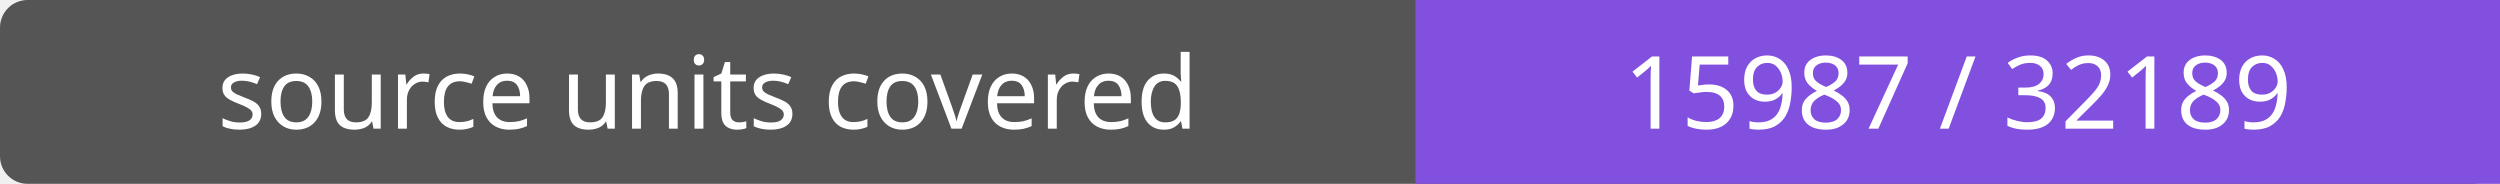
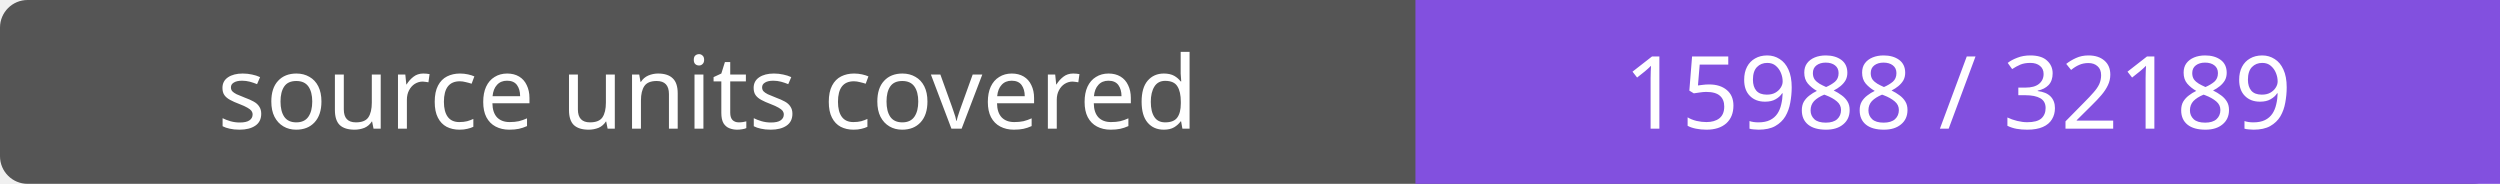
- <svg xmlns="http://www.w3.org/2000/svg" width="272" height="20" role="img" aria-label="source units covered: 15987 / 32189">
+ <svg xmlns="http://www.w3.org/2000/svg" width="272" height="20" role="img" aria-label="source units covered: 15988 / 32189">
  <rect width="272" height="20" rx="3" fill="#555" />
  <path fill="#8250df" d="M154 0h118v20H154z" />
  <g fill="#fff" text-anchor="middle" font-family="Verdana,sans-serif" font-size="11">
    <text x="77.0" y="14">source units covered</text>
-     <text x="213.0" y="14">15987 / 32189</text>
+     <text x="213.0" y="14">15988 / 32189</text>
  </g>
</svg>
